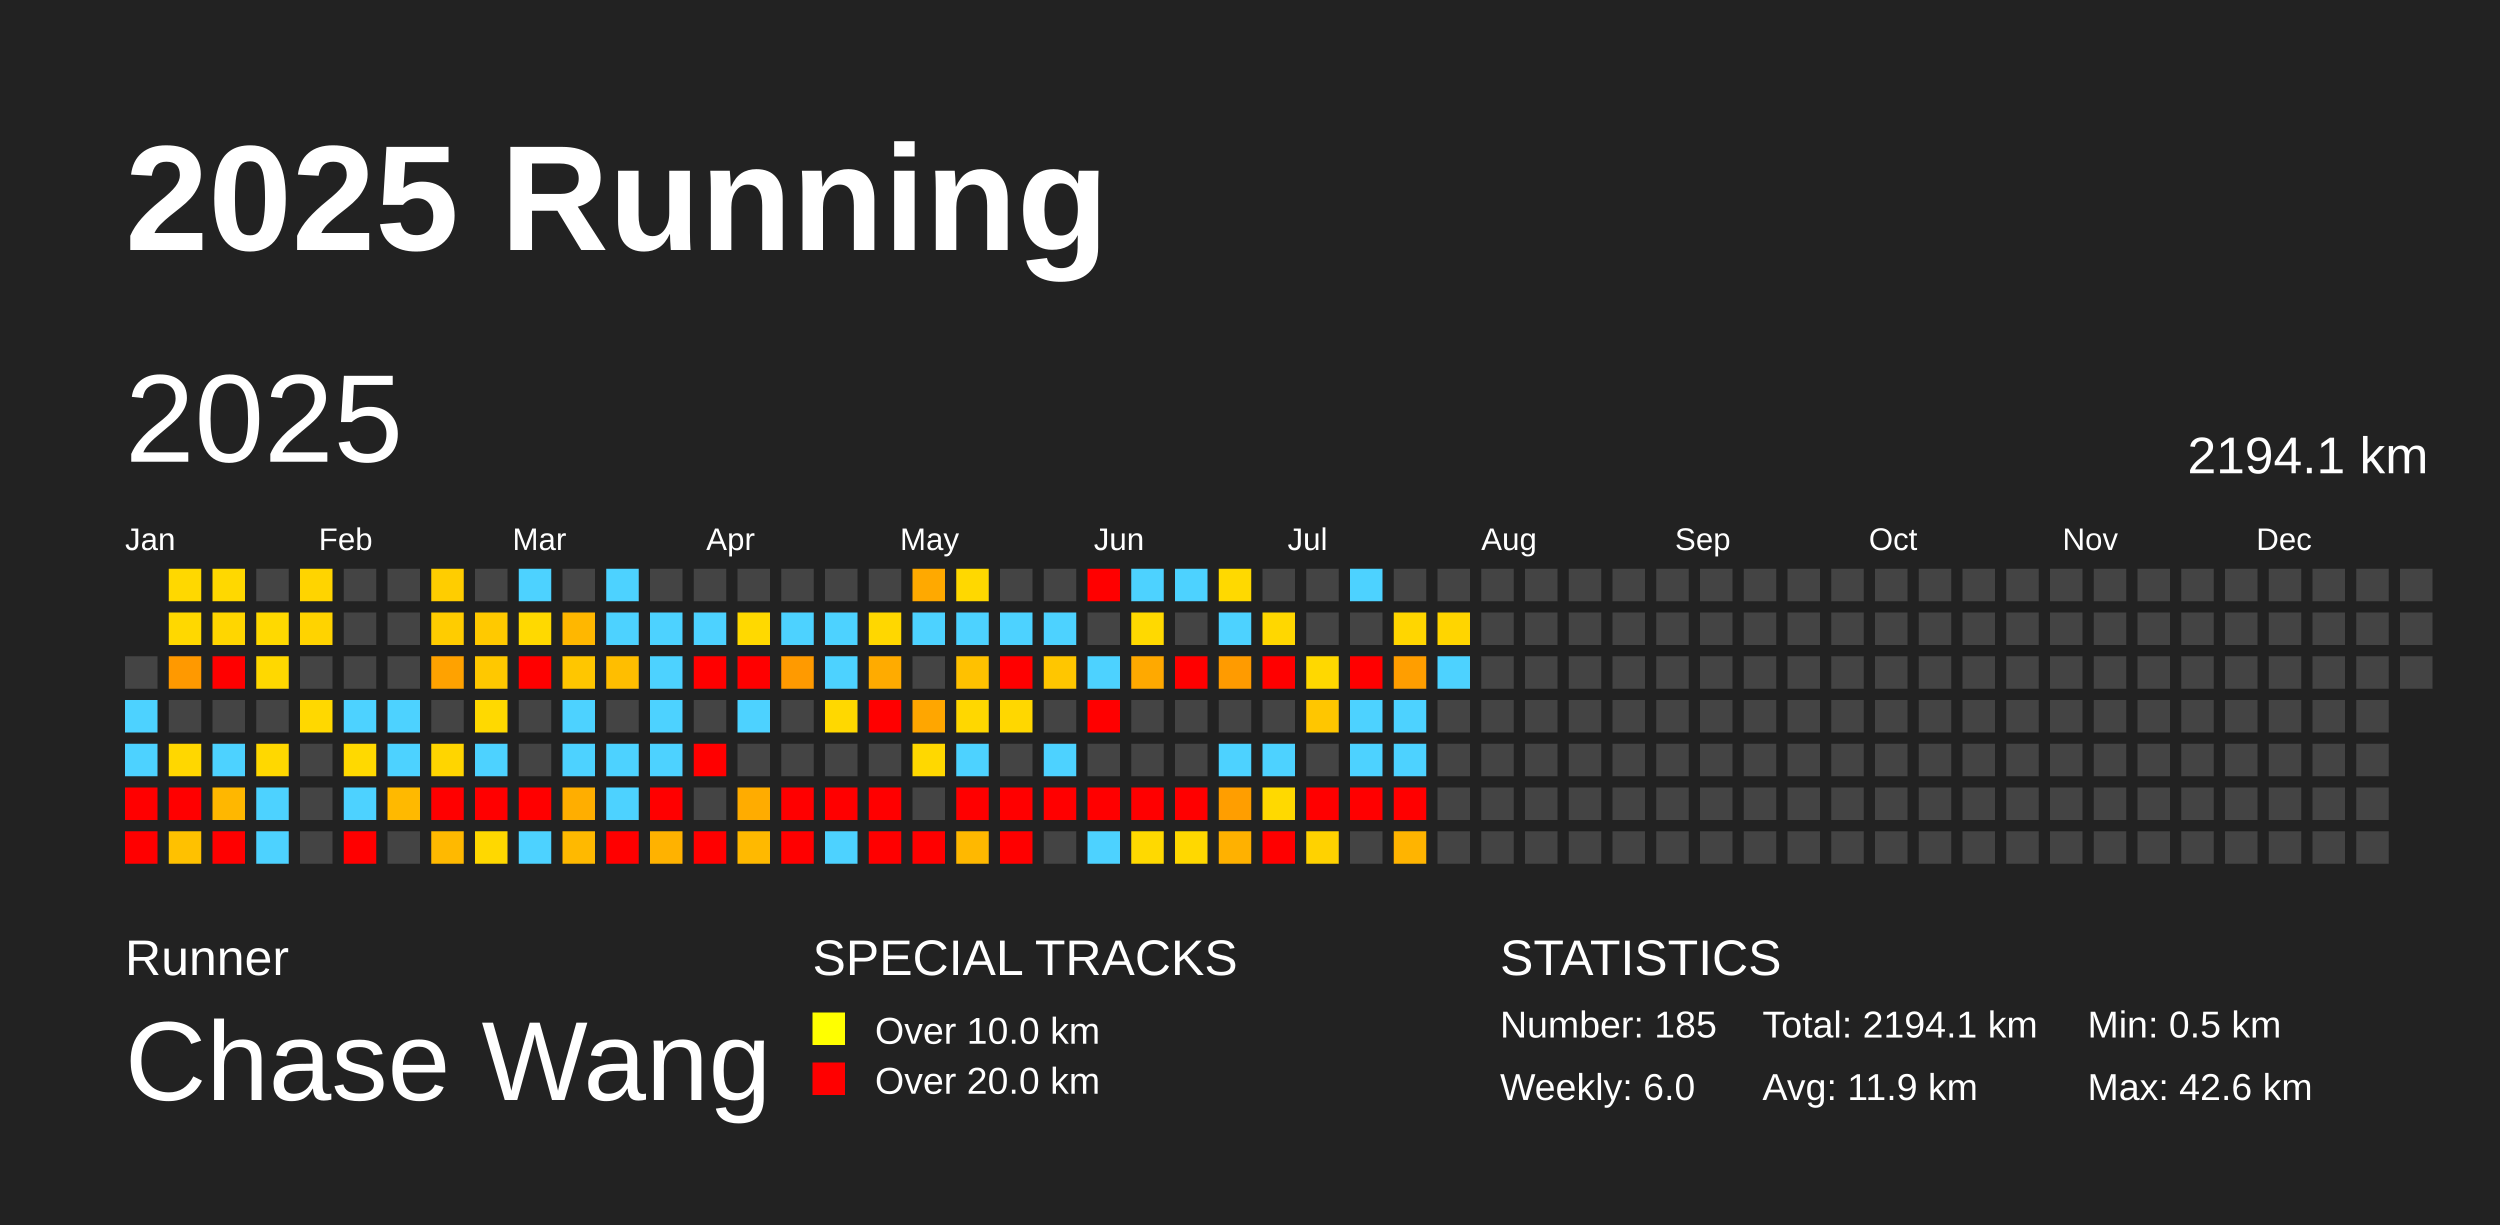
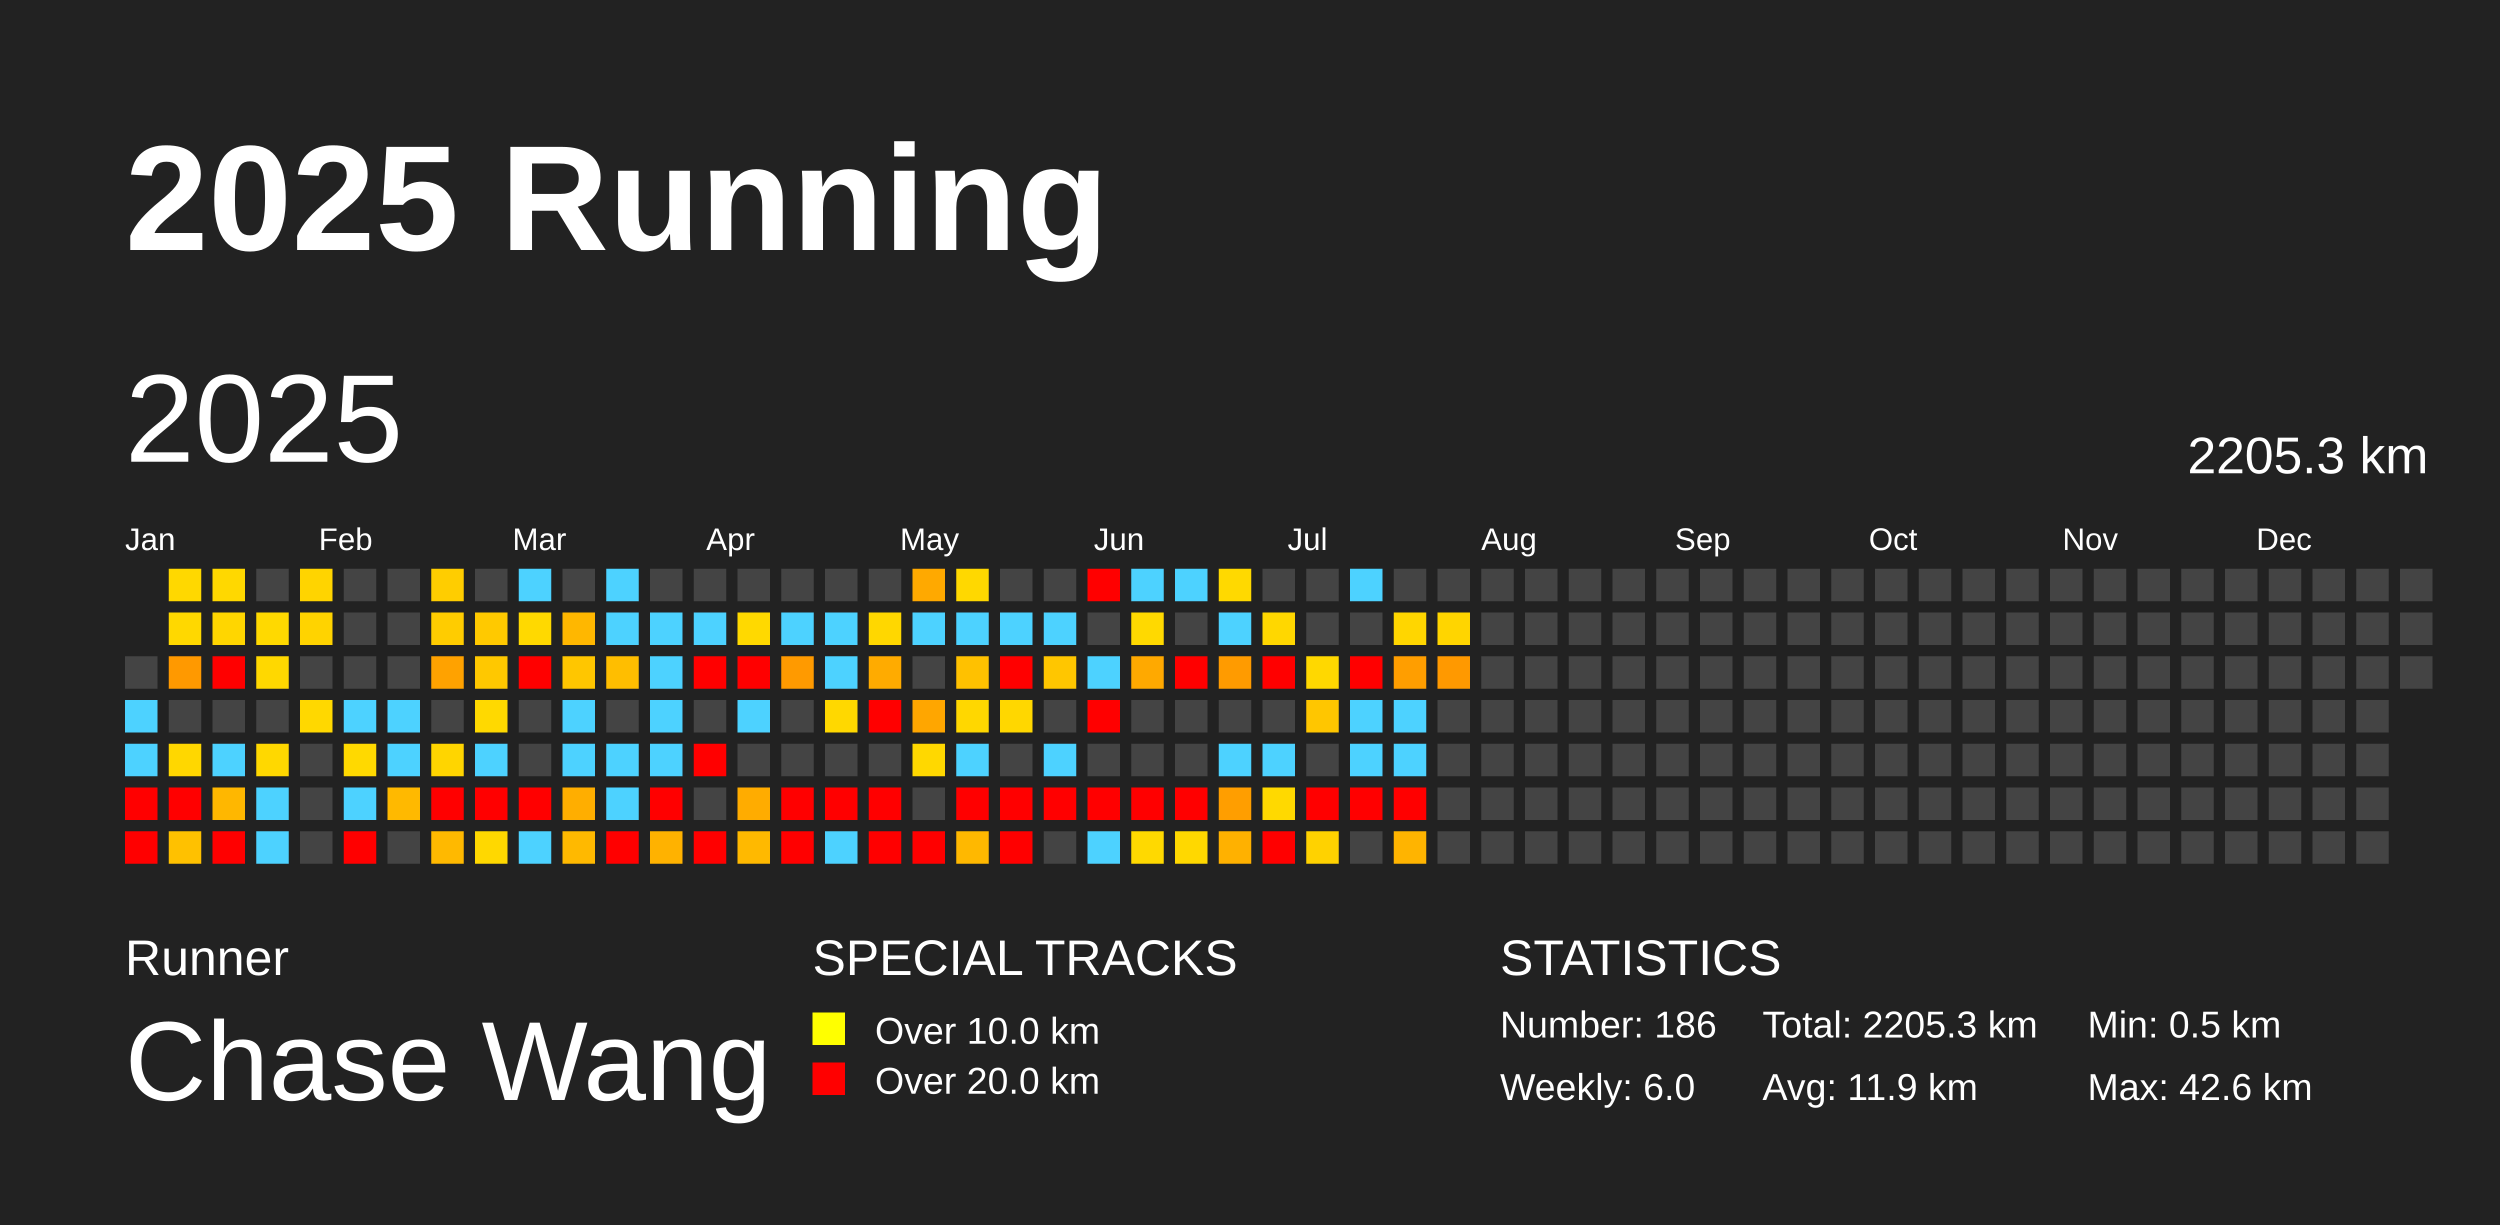
<svg xmlns="http://www.w3.org/2000/svg" baseProfile="full" height="98mm" version="1.1" viewBox="0,0,200,98" width="200mm">
  <defs />
  <rect fill="#222222" height="98" width="200" x="0" y="0" />
  <text fill="#FFFFFF" style="font-size:12px; font-family:Arial; font-weight:bold;" x="10" y="20">2025 Running</text>
  <text fill="#FFFFFF" style="font-size:4px; font-family:Arial" x="10" y="78">Runner</text>
  <text fill="#FFFFFF" style="font-size:9px; font-family:Arial" x="10" y="88">Chase Wang</text>
  <text fill="#FFFFFF" style="font-size:4px; font-family:Arial" x="65" y="78">SPECIAL TRACKS</text>
  <rect fill="yellow" height="2.6" width="2.6" x="65" y="81" />
  <text fill="#FFFFFF" style="font-size:3px; font-family:Arial" x="70" y="83.5">Over 10.0 km</text>
  <rect fill="red" height="2.6" width="2.6" x="65" y="85" />
  <text fill="#FFFFFF" style="font-size:3px; font-family:Arial" x="70" y="87.5">Over 20.0 km</text>
  <text fill="#FFFFFF" style="font-size:4px; font-family:Arial" x="120" y="78">STATISTICS</text>
-   <text fill="#FFFFFF" style="font-size:3px; font-family:Arial" x="120" y="83">Number: 185</text>
+   <text fill="#FFFFFF" style="font-size:3px; font-family:Arial" x="120" y="83">Number: 186</text>
  <text fill="#FFFFFF" style="font-size:3px; font-family:Arial" x="120" y="88">Weekly: 6.0</text>
-   <text fill="#FFFFFF" style="font-size:3px; font-family:Arial" x="141" y="83">Total: 2194.1 km</text>
+   <text fill="#FFFFFF" style="font-size:3px; font-family:Arial" x="141" y="83">Total: 2205.3 km</text>
  <text fill="#FFFFFF" style="font-size:3px; font-family:Arial" x="141" y="88">Avg: 11.9 km</text>
  <text fill="#FFFFFF" style="font-size:3px; font-family:Arial" x="167" y="83">Min: 0.5 km</text>
  <text fill="#FFFFFF" style="font-size:3px; font-family:Arial" x="167" y="88">Max: 42.6 km</text>
  <text dominant-baseline="hanging" fill="#FFFFFF" style="font-size:10.0px; font-family:Arial;" x="10" y="30">2025</text>
-   <text dominant-baseline="hanging" fill="#FFFFFF" style="font-size:4.125px; font-family:Arial;" x="175" y="35">2194.1 km</text>
+   <text dominant-baseline="hanging" fill="#FFFFFF" style="font-size:4.125px; font-family:Arial;" x="175" y="35">2205.3 km</text>
  <text fill="#FFFFFF" style="font-size:2.5px; font-family:Arial" x="10.0" y="44">Jan</text>
  <text fill="#FFFFFF" style="font-size:2.5px; font-family:Arial" x="25.5" y="44">Feb</text>
  <text fill="#FFFFFF" style="font-size:2.5px; font-family:Arial" x="41.0" y="44">Mar</text>
  <text fill="#FFFFFF" style="font-size:2.5px; font-family:Arial" x="56.5" y="44">Apr</text>
  <text fill="#FFFFFF" style="font-size:2.5px; font-family:Arial" x="72.0" y="44">May</text>
  <text fill="#FFFFFF" style="font-size:2.5px; font-family:Arial" x="87.5" y="44">Jun</text>
  <text fill="#FFFFFF" style="font-size:2.5px; font-family:Arial" x="103.0" y="44">Jul</text>
  <text fill="#FFFFFF" style="font-size:2.5px; font-family:Arial" x="118.5" y="44">Aug</text>
  <text fill="#FFFFFF" style="font-size:2.5px; font-family:Arial" x="134.0" y="44">Sep</text>
  <text fill="#FFFFFF" style="font-size:2.5px; font-family:Arial" x="149.5" y="44">Oct</text>
  <text fill="#FFFFFF" style="font-size:2.5px; font-family:Arial" x="165.0" y="44">Nov</text>
  <text fill="#FFFFFF" style="font-size:2.5px; font-family:Arial" x="180.5" y="44">Dec</text>
  <rect fill="#444444" height="2.6" width="2.6" x="10.0" y="52.5" />
  <rect fill="#4dd2ff" height="2.6" width="2.6" x="10.0" y="56.0" />
  <rect fill="#4dd2ff" height="2.6" width="2.6" x="10.0" y="59.5" />
  <rect fill="red" height="2.6" width="2.6" x="10.0" y="63.0" />
  <rect fill="red" height="2.6" width="2.6" x="10.0" y="66.5" />
  <rect fill="#ffd800" height="2.6" width="2.6" x="13.5" y="45.5" />
  <rect fill="#ffd800" height="2.6" width="2.6" x="13.5" y="49.0" />
  <rect fill="#ff9900" height="2.6" width="2.6" x="13.5" y="52.5" />
  <rect fill="#444444" height="2.6" width="2.6" x="13.5" y="56.0" />
  <rect fill="#ffd700" height="2.6" width="2.6" x="13.5" y="59.5" />
  <rect fill="red" height="2.6" width="2.6" x="13.5" y="63.0" />
  <rect fill="#ffc100" height="2.6" width="2.6" x="13.5" y="66.5" />
  <rect fill="#ffd800" height="2.6" width="2.6" x="17.0" y="45.5" />
  <rect fill="#ffd600" height="2.6" width="2.6" x="17.0" y="49.0" />
  <rect fill="red" height="2.6" width="2.6" x="17.0" y="52.5" />
  <rect fill="#444444" height="2.6" width="2.6" x="17.0" y="56.0" />
  <rect fill="#4dd2ff" height="2.6" width="2.6" x="17.0" y="59.5" />
  <rect fill="#ffb700" height="2.6" width="2.6" x="17.0" y="63.0" />
  <rect fill="red" height="2.6" width="2.6" x="17.0" y="66.5" />
  <rect fill="#444444" height="2.6" width="2.6" x="20.5" y="45.5" />
  <rect fill="#ffd900" height="2.6" width="2.6" x="20.5" y="49.0" />
  <rect fill="#ffd800" height="2.6" width="2.6" x="20.5" y="52.5" />
  <rect fill="#444444" height="2.6" width="2.6" x="20.5" y="56.0" />
  <rect fill="#ffd800" height="2.6" width="2.6" x="20.5" y="59.5" />
  <rect fill="#4dd2ff" height="2.6" width="2.6" x="20.5" y="63.0" />
  <rect fill="#4dd2ff" height="2.6" width="2.6" x="20.5" y="66.5" />
  <rect fill="#ffd400" height="2.6" width="2.6" x="24.0" y="45.5" />
  <rect fill="#ffd300" height="2.6" width="2.6" x="24.0" y="49.0" />
  <rect fill="#444444" height="2.6" width="2.6" x="24.0" y="52.5" />
  <rect fill="#ffd800" height="2.6" width="2.6" x="24.0" y="56.0" />
  <rect fill="#444444" height="2.6" width="2.6" x="24.0" y="59.5" />
  <rect fill="#444444" height="2.6" width="2.6" x="24.0" y="63.0" />
  <rect fill="#444444" height="2.6" width="2.6" x="24.0" y="66.5" />
  <rect fill="#444444" height="2.6" width="2.6" x="27.5" y="45.5" />
  <rect fill="#444444" height="2.6" width="2.6" x="27.5" y="49.0" />
  <rect fill="#444444" height="2.6" width="2.6" x="27.5" y="52.5" />
  <rect fill="#4dd2ff" height="2.6" width="2.6" x="27.5" y="56.0" />
  <rect fill="#ffd900" height="2.6" width="2.6" x="27.5" y="59.5" />
  <rect fill="#4dd2ff" height="2.6" width="2.6" x="27.5" y="63.0" />
  <rect fill="red" height="2.6" width="2.6" x="27.5" y="66.5" />
  <rect fill="#444444" height="2.6" width="2.6" x="31.0" y="45.5" />
  <rect fill="#444444" height="2.6" width="2.6" x="31.0" y="49.0" />
  <rect fill="#444444" height="2.6" width="2.6" x="31.0" y="52.5" />
  <rect fill="#4dd2ff" height="2.6" width="2.6" x="31.0" y="56.0" />
  <rect fill="#4dd2ff" height="2.6" width="2.6" x="31.0" y="59.5" />
  <rect fill="#ffb900" height="2.6" width="2.6" x="31.0" y="63.0" />
  <rect fill="#444444" height="2.6" width="2.6" x="31.0" y="66.5" />
  <rect fill="#ffcd00" height="2.6" width="2.6" x="34.5" y="45.5" />
  <rect fill="#ffcc00" height="2.6" width="2.6" x="34.5" y="49.0" />
  <rect fill="#ffa200" height="2.6" width="2.6" x="34.5" y="52.5" />
  <rect fill="#444444" height="2.6" width="2.6" x="34.5" y="56.0" />
  <rect fill="#ffd500" height="2.6" width="2.6" x="34.5" y="59.5" />
  <rect fill="red" height="2.6" width="2.6" x="34.5" y="63.0" />
  <rect fill="#ffb900" height="2.6" width="2.6" x="34.5" y="66.5" />
  <rect fill="#444444" height="2.6" width="2.6" x="38.0" y="45.5" />
  <rect fill="#ffc900" height="2.6" width="2.6" x="38.0" y="49.0" />
  <rect fill="#ffc800" height="2.6" width="2.6" x="38.0" y="52.5" />
  <rect fill="#ffd900" height="2.6" width="2.6" x="38.0" y="56.0" />
  <rect fill="#4dd2ff" height="2.6" width="2.6" x="38.0" y="59.5" />
  <rect fill="red" height="2.6" width="2.6" x="38.0" y="63.0" />
  <rect fill="#ffd800" height="2.6" width="2.6" x="38.0" y="66.5" />
  <rect fill="#4dd2ff" height="2.6" width="2.6" x="41.5" y="45.5" />
  <rect fill="#ffd900" height="2.6" width="2.6" x="41.5" y="49.0" />
  <rect fill="red" height="2.6" width="2.6" x="41.5" y="52.5" />
  <rect fill="#444444" height="2.6" width="2.6" x="41.5" y="56.0" />
  <rect fill="#444444" height="2.6" width="2.6" x="41.5" y="59.5" />
  <rect fill="red" height="2.6" width="2.6" x="41.5" y="63.0" />
  <rect fill="#4dd2ff" height="2.6" width="2.6" x="41.5" y="66.5" />
  <rect fill="#444444" height="2.6" width="2.6" x="45.0" y="45.5" />
  <rect fill="#ffb700" height="2.6" width="2.6" x="45.0" y="49.0" />
  <rect fill="#ffc600" height="2.6" width="2.6" x="45.0" y="52.5" />
  <rect fill="#4dd2ff" height="2.6" width="2.6" x="45.0" y="56.0" />
  <rect fill="#4dd2ff" height="2.6" width="2.6" x="45.0" y="59.5" />
  <rect fill="#ffae00" height="2.6" width="2.6" x="45.0" y="63.0" />
  <rect fill="#ffb900" height="2.6" width="2.6" x="45.0" y="66.5" />
  <rect fill="#4dd2ff" height="2.6" width="2.6" x="48.5" y="45.5" />
  <rect fill="#4dd2ff" height="2.6" width="2.6" x="48.5" y="49.0" />
  <rect fill="#ffbe00" height="2.6" width="2.6" x="48.5" y="52.5" />
  <rect fill="#444444" height="2.6" width="2.6" x="48.5" y="56.0" />
  <rect fill="#4dd2ff" height="2.6" width="2.6" x="48.5" y="59.5" />
  <rect fill="#4dd2ff" height="2.6" width="2.6" x="48.5" y="63.0" />
  <rect fill="red" height="2.6" width="2.6" x="48.5" y="66.5" />
  <rect fill="#444444" height="2.6" width="2.6" x="52.0" y="45.5" />
  <rect fill="#4dd2ff" height="2.6" width="2.6" x="52.0" y="49.0" />
  <rect fill="#4dd2ff" height="2.6" width="2.6" x="52.0" y="52.5" />
  <rect fill="#4dd2ff" height="2.6" width="2.6" x="52.0" y="56.0" />
  <rect fill="#4dd2ff" height="2.6" width="2.6" x="52.0" y="59.5" />
  <rect fill="red" height="2.6" width="2.6" x="52.0" y="63.0" />
  <rect fill="#ffb200" height="2.6" width="2.6" x="52.0" y="66.5" />
  <rect fill="#444444" height="2.6" width="2.6" x="55.5" y="45.5" />
  <rect fill="#4dd2ff" height="2.6" width="2.6" x="55.5" y="49.0" />
  <rect fill="red" height="2.6" width="2.6" x="55.5" y="52.5" />
  <rect fill="#444444" height="2.6" width="2.6" x="55.5" y="56.0" />
  <rect fill="red" height="2.6" width="2.6" x="55.5" y="59.5" />
  <rect fill="#444444" height="2.6" width="2.6" x="55.5" y="63.0" />
  <rect fill="red" height="2.6" width="2.6" x="55.5" y="66.5" />
  <rect fill="#444444" height="2.6" width="2.6" x="59.0" y="45.5" />
  <rect fill="#ffd900" height="2.6" width="2.6" x="59.0" y="49.0" />
  <rect fill="red" height="2.6" width="2.6" x="59.0" y="52.5" />
  <rect fill="#4dd2ff" height="2.6" width="2.6" x="59.0" y="56.0" />
  <rect fill="#444444" height="2.6" width="2.6" x="59.0" y="59.5" />
  <rect fill="#ffac00" height="2.6" width="2.6" x="59.0" y="63.0" />
  <rect fill="#ffb900" height="2.6" width="2.6" x="59.0" y="66.5" />
  <rect fill="#444444" height="2.6" width="2.6" x="62.5" y="45.5" />
  <rect fill="#4dd2ff" height="2.6" width="2.6" x="62.5" y="49.0" />
  <rect fill="#ff9a00" height="2.6" width="2.6" x="62.5" y="52.5" />
  <rect fill="#444444" height="2.6" width="2.6" x="62.5" y="56.0" />
  <rect fill="#444444" height="2.6" width="2.6" x="62.5" y="59.5" />
  <rect fill="red" height="2.6" width="2.6" x="62.5" y="63.0" />
  <rect fill="red" height="2.6" width="2.6" x="62.5" y="66.5" />
  <rect fill="#444444" height="2.6" width="2.6" x="66.0" y="45.5" />
  <rect fill="#4dd2ff" height="2.6" width="2.6" x="66.0" y="49.0" />
  <rect fill="#4dd2ff" height="2.6" width="2.6" x="66.0" y="52.5" />
  <rect fill="#ffd800" height="2.6" width="2.6" x="66.0" y="56.0" />
  <rect fill="#444444" height="2.6" width="2.6" x="66.0" y="59.5" />
  <rect fill="red" height="2.6" width="2.6" x="66.0" y="63.0" />
  <rect fill="#4dd2ff" height="2.6" width="2.6" x="66.0" y="66.5" />
  <rect fill="#444444" height="2.6" width="2.6" x="69.5" y="45.5" />
  <rect fill="#ffd700" height="2.6" width="2.6" x="69.5" y="49.0" />
  <rect fill="#ffab00" height="2.6" width="2.6" x="69.5" y="52.5" />
  <rect fill="red" height="2.6" width="2.6" x="69.5" y="56.0" />
  <rect fill="#444444" height="2.6" width="2.6" x="69.5" y="59.5" />
  <rect fill="red" height="2.6" width="2.6" x="69.5" y="63.0" />
  <rect fill="red" height="2.6" width="2.6" x="69.5" y="66.5" />
  <rect fill="#ffa900" height="2.6" width="2.6" x="73.0" y="45.5" />
  <rect fill="#4dd2ff" height="2.6" width="2.6" x="73.0" y="49.0" />
  <rect fill="#444444" height="2.6" width="2.6" x="73.0" y="52.5" />
  <rect fill="#ffa600" height="2.6" width="2.6" x="73.0" y="56.0" />
  <rect fill="#ffd800" height="2.6" width="2.6" x="73.0" y="59.5" />
  <rect fill="#444444" height="2.6" width="2.6" x="73.0" y="63.0" />
  <rect fill="red" height="2.6" width="2.6" x="73.0" y="66.5" />
  <rect fill="#ffd800" height="2.6" width="2.6" x="76.5" y="45.5" />
  <rect fill="#4dd2ff" height="2.6" width="2.6" x="76.5" y="49.0" />
  <rect fill="#ffc100" height="2.6" width="2.6" x="76.5" y="52.5" />
  <rect fill="#ffd700" height="2.6" width="2.6" x="76.5" y="56.0" />
  <rect fill="#4dd2ff" height="2.6" width="2.6" x="76.5" y="59.5" />
  <rect fill="red" height="2.6" width="2.6" x="76.5" y="63.0" />
  <rect fill="#ffb800" height="2.6" width="2.6" x="76.5" y="66.5" />
  <rect fill="#444444" height="2.6" width="2.6" x="80.0" y="45.5" />
  <rect fill="#4dd2ff" height="2.6" width="2.6" x="80.0" y="49.0" />
  <rect fill="red" height="2.6" width="2.6" x="80.0" y="52.5" />
  <rect fill="#ffd700" height="2.6" width="2.6" x="80.0" y="56.0" />
  <rect fill="#444444" height="2.6" width="2.6" x="80.0" y="59.5" />
  <rect fill="red" height="2.6" width="2.6" x="80.0" y="63.0" />
  <rect fill="red" height="2.6" width="2.6" x="80.0" y="66.5" />
  <rect fill="#444444" height="2.6" width="2.6" x="83.5" y="45.5" />
  <rect fill="#4dd2ff" height="2.6" width="2.6" x="83.5" y="49.0" />
  <rect fill="#ffc600" height="2.6" width="2.6" x="83.5" y="52.5" />
  <rect fill="#444444" height="2.6" width="2.6" x="83.5" y="56.0" />
  <rect fill="#4dd2ff" height="2.6" width="2.6" x="83.5" y="59.5" />
  <rect fill="red" height="2.6" width="2.6" x="83.5" y="63.0" />
  <rect fill="#444444" height="2.6" width="2.6" x="83.5" y="66.5" />
  <rect fill="red" height="2.6" width="2.6" x="87.0" y="45.5" />
  <rect fill="#444444" height="2.6" width="2.6" x="87.0" y="49.0" />
  <rect fill="#4dd2ff" height="2.6" width="2.6" x="87.0" y="52.5" />
  <rect fill="red" height="2.6" width="2.6" x="87.0" y="56.0" />
  <rect fill="#444444" height="2.6" width="2.6" x="87.0" y="59.5" />
  <rect fill="red" height="2.6" width="2.6" x="87.0" y="63.0" />
  <rect fill="#4dd2ff" height="2.6" width="2.6" x="87.0" y="66.5" />
  <rect fill="#4dd2ff" height="2.6" width="2.6" x="90.5" y="45.5" />
  <rect fill="#ffd900" height="2.6" width="2.6" x="90.5" y="49.0" />
  <rect fill="#ffa900" height="2.6" width="2.6" x="90.5" y="52.5" />
  <rect fill="#444444" height="2.6" width="2.6" x="90.5" y="56.0" />
  <rect fill="#444444" height="2.6" width="2.6" x="90.5" y="59.5" />
  <rect fill="red" height="2.6" width="2.6" x="90.5" y="63.0" />
  <rect fill="#ffd900" height="2.6" width="2.6" x="90.5" y="66.5" />
  <rect fill="#4dd2ff" height="2.6" width="2.6" x="94.0" y="45.5" />
  <rect fill="#444444" height="2.6" width="2.6" x="94.0" y="49.0" />
  <rect fill="red" height="2.6" width="2.6" x="94.0" y="52.5" />
  <rect fill="#444444" height="2.6" width="2.6" x="94.0" y="56.0" />
  <rect fill="#444444" height="2.6" width="2.6" x="94.0" y="59.5" />
  <rect fill="red" height="2.6" width="2.6" x="94.0" y="63.0" />
  <rect fill="#ffd800" height="2.6" width="2.6" x="94.0" y="66.5" />
  <rect fill="#ffd900" height="2.6" width="2.6" x="97.5" y="45.5" />
  <rect fill="#4dd2ff" height="2.6" width="2.6" x="97.5" y="49.0" />
  <rect fill="#ff9b00" height="2.6" width="2.6" x="97.5" y="52.5" />
  <rect fill="#444444" height="2.6" width="2.6" x="97.5" y="56.0" />
  <rect fill="#4dd2ff" height="2.6" width="2.6" x="97.5" y="59.5" />
  <rect fill="#ff9e00" height="2.6" width="2.6" x="97.5" y="63.0" />
  <rect fill="#ffb100" height="2.6" width="2.6" x="97.5" y="66.5" />
  <rect fill="#444444" height="2.6" width="2.6" x="101.0" y="45.5" />
  <rect fill="#ffd700" height="2.6" width="2.6" x="101.0" y="49.0" />
  <rect fill="red" height="2.6" width="2.6" x="101.0" y="52.5" />
  <rect fill="#444444" height="2.6" width="2.6" x="101.0" y="56.0" />
  <rect fill="#4dd2ff" height="2.6" width="2.6" x="101.0" y="59.5" />
  <rect fill="#ffd900" height="2.6" width="2.6" x="101.0" y="63.0" />
  <rect fill="red" height="2.6" width="2.6" x="101.0" y="66.5" />
  <rect fill="#444444" height="2.6" width="2.6" x="104.5" y="45.5" />
  <rect fill="#444444" height="2.6" width="2.6" x="104.5" y="49.0" />
  <rect fill="#ffd800" height="2.6" width="2.6" x="104.5" y="52.5" />
  <rect fill="#ffc600" height="2.6" width="2.6" x="104.5" y="56.0" />
  <rect fill="#444444" height="2.6" width="2.6" x="104.5" y="59.5" />
  <rect fill="red" height="2.6" width="2.6" x="104.5" y="63.0" />
  <rect fill="#ffd200" height="2.6" width="2.6" x="104.5" y="66.5" />
  <rect fill="#4dd2ff" height="2.6" width="2.6" x="108.0" y="45.5" />
  <rect fill="#444444" height="2.6" width="2.6" x="108.0" y="49.0" />
  <rect fill="red" height="2.6" width="2.6" x="108.0" y="52.5" />
  <rect fill="#4dd2ff" height="2.6" width="2.6" x="108.0" y="56.0" />
  <rect fill="#4dd2ff" height="2.6" width="2.6" x="108.0" y="59.5" />
  <rect fill="red" height="2.6" width="2.6" x="108.0" y="63.0" />
  <rect fill="#444444" height="2.6" width="2.6" x="108.0" y="66.5" />
  <rect fill="#444444" height="2.6" width="2.6" x="111.5" y="45.5" />
  <rect fill="#ffd600" height="2.6" width="2.6" x="111.5" y="49.0" />
  <rect fill="#ff9e00" height="2.6" width="2.6" x="111.5" y="52.5" />
  <rect fill="#4dd2ff" height="2.6" width="2.6" x="111.5" y="56.0" />
  <rect fill="#4dd2ff" height="2.6" width="2.6" x="111.5" y="59.5" />
  <rect fill="red" height="2.6" width="2.6" x="111.5" y="63.0" />
  <rect fill="#ffb400" height="2.6" width="2.6" x="111.5" y="66.5" />
  <rect fill="#444444" height="2.6" width="2.6" x="115.0" y="45.5" />
  <rect fill="#ffd500" height="2.6" width="2.6" x="115.0" y="49.0" />
-   <rect fill="#4dd2ff" height="2.6" width="2.6" x="115.0" y="52.5" />
+   <rect fill="#ff9900" height="2.6" width="2.6" x="115.0" y="52.5" />
  <rect fill="#444444" height="2.6" width="2.6" x="115.0" y="56.0" />
  <rect fill="#444444" height="2.6" width="2.6" x="115.0" y="59.5" />
  <rect fill="#444444" height="2.6" width="2.6" x="115.0" y="63.0" />
  <rect fill="#444444" height="2.6" width="2.6" x="115.0" y="66.5" />
  <rect fill="#444444" height="2.6" width="2.6" x="118.5" y="45.5" />
  <rect fill="#444444" height="2.6" width="2.6" x="118.5" y="49.0" />
  <rect fill="#444444" height="2.6" width="2.6" x="118.5" y="52.5" />
  <rect fill="#444444" height="2.6" width="2.6" x="118.5" y="56.0" />
  <rect fill="#444444" height="2.6" width="2.6" x="118.5" y="59.5" />
  <rect fill="#444444" height="2.6" width="2.6" x="118.5" y="63.0" />
  <rect fill="#444444" height="2.6" width="2.6" x="118.5" y="66.5" />
  <rect fill="#444444" height="2.6" width="2.6" x="122.0" y="45.5" />
  <rect fill="#444444" height="2.6" width="2.6" x="122.0" y="49.0" />
  <rect fill="#444444" height="2.6" width="2.6" x="122.0" y="52.5" />
  <rect fill="#444444" height="2.6" width="2.6" x="122.0" y="56.0" />
  <rect fill="#444444" height="2.6" width="2.6" x="122.0" y="59.5" />
  <rect fill="#444444" height="2.6" width="2.6" x="122.0" y="63.0" />
  <rect fill="#444444" height="2.6" width="2.6" x="122.0" y="66.5" />
  <rect fill="#444444" height="2.6" width="2.6" x="125.5" y="45.5" />
  <rect fill="#444444" height="2.6" width="2.6" x="125.5" y="49.0" />
  <rect fill="#444444" height="2.6" width="2.6" x="125.5" y="52.5" />
  <rect fill="#444444" height="2.6" width="2.6" x="125.5" y="56.0" />
  <rect fill="#444444" height="2.6" width="2.6" x="125.5" y="59.5" />
  <rect fill="#444444" height="2.6" width="2.6" x="125.5" y="63.0" />
  <rect fill="#444444" height="2.6" width="2.6" x="125.5" y="66.5" />
  <rect fill="#444444" height="2.6" width="2.6" x="129.0" y="45.5" />
  <rect fill="#444444" height="2.6" width="2.6" x="129.0" y="49.0" />
  <rect fill="#444444" height="2.6" width="2.6" x="129.0" y="52.5" />
  <rect fill="#444444" height="2.6" width="2.6" x="129.0" y="56.0" />
  <rect fill="#444444" height="2.6" width="2.6" x="129.0" y="59.5" />
  <rect fill="#444444" height="2.6" width="2.6" x="129.0" y="63.0" />
  <rect fill="#444444" height="2.6" width="2.6" x="129.0" y="66.5" />
  <rect fill="#444444" height="2.6" width="2.6" x="132.5" y="45.5" />
  <rect fill="#444444" height="2.6" width="2.6" x="132.5" y="49.0" />
  <rect fill="#444444" height="2.6" width="2.6" x="132.5" y="52.5" />
  <rect fill="#444444" height="2.6" width="2.6" x="132.5" y="56.0" />
  <rect fill="#444444" height="2.6" width="2.6" x="132.5" y="59.5" />
  <rect fill="#444444" height="2.6" width="2.6" x="132.5" y="63.0" />
  <rect fill="#444444" height="2.6" width="2.6" x="132.5" y="66.5" />
  <rect fill="#444444" height="2.6" width="2.6" x="136.0" y="45.5" />
  <rect fill="#444444" height="2.6" width="2.6" x="136.0" y="49.0" />
  <rect fill="#444444" height="2.6" width="2.6" x="136.0" y="52.5" />
  <rect fill="#444444" height="2.6" width="2.6" x="136.0" y="56.0" />
  <rect fill="#444444" height="2.6" width="2.6" x="136.0" y="59.5" />
  <rect fill="#444444" height="2.6" width="2.6" x="136.0" y="63.0" />
  <rect fill="#444444" height="2.6" width="2.6" x="136.0" y="66.5" />
  <rect fill="#444444" height="2.6" width="2.6" x="139.5" y="45.5" />
  <rect fill="#444444" height="2.6" width="2.6" x="139.5" y="49.0" />
  <rect fill="#444444" height="2.6" width="2.6" x="139.5" y="52.5" />
  <rect fill="#444444" height="2.6" width="2.6" x="139.5" y="56.0" />
  <rect fill="#444444" height="2.6" width="2.6" x="139.5" y="59.5" />
  <rect fill="#444444" height="2.6" width="2.6" x="139.5" y="63.0" />
  <rect fill="#444444" height="2.6" width="2.6" x="139.5" y="66.5" />
  <rect fill="#444444" height="2.6" width="2.6" x="143.0" y="45.5" />
  <rect fill="#444444" height="2.6" width="2.6" x="143.0" y="49.0" />
  <rect fill="#444444" height="2.6" width="2.6" x="143.0" y="52.5" />
  <rect fill="#444444" height="2.6" width="2.6" x="143.0" y="56.0" />
  <rect fill="#444444" height="2.6" width="2.6" x="143.0" y="59.5" />
  <rect fill="#444444" height="2.6" width="2.6" x="143.0" y="63.0" />
  <rect fill="#444444" height="2.6" width="2.6" x="143.0" y="66.5" />
  <rect fill="#444444" height="2.6" width="2.6" x="146.5" y="45.5" />
  <rect fill="#444444" height="2.6" width="2.6" x="146.5" y="49.0" />
  <rect fill="#444444" height="2.6" width="2.6" x="146.5" y="52.5" />
  <rect fill="#444444" height="2.6" width="2.6" x="146.5" y="56.0" />
  <rect fill="#444444" height="2.6" width="2.6" x="146.5" y="59.5" />
  <rect fill="#444444" height="2.6" width="2.6" x="146.5" y="63.0" />
  <rect fill="#444444" height="2.6" width="2.6" x="146.5" y="66.5" />
  <rect fill="#444444" height="2.6" width="2.6" x="150.0" y="45.5" />
  <rect fill="#444444" height="2.6" width="2.6" x="150.0" y="49.0" />
  <rect fill="#444444" height="2.6" width="2.6" x="150.0" y="52.5" />
  <rect fill="#444444" height="2.6" width="2.6" x="150.0" y="56.0" />
  <rect fill="#444444" height="2.6" width="2.6" x="150.0" y="59.5" />
  <rect fill="#444444" height="2.6" width="2.6" x="150.0" y="63.0" />
  <rect fill="#444444" height="2.6" width="2.6" x="150.0" y="66.5" />
  <rect fill="#444444" height="2.6" width="2.6" x="153.5" y="45.5" />
  <rect fill="#444444" height="2.6" width="2.6" x="153.5" y="49.0" />
  <rect fill="#444444" height="2.6" width="2.6" x="153.5" y="52.5" />
  <rect fill="#444444" height="2.6" width="2.6" x="153.5" y="56.0" />
  <rect fill="#444444" height="2.6" width="2.6" x="153.5" y="59.5" />
  <rect fill="#444444" height="2.6" width="2.6" x="153.5" y="63.0" />
  <rect fill="#444444" height="2.6" width="2.6" x="153.5" y="66.5" />
  <rect fill="#444444" height="2.6" width="2.6" x="157.0" y="45.5" />
  <rect fill="#444444" height="2.6" width="2.6" x="157.0" y="49.0" />
  <rect fill="#444444" height="2.6" width="2.6" x="157.0" y="52.5" />
  <rect fill="#444444" height="2.6" width="2.6" x="157.0" y="56.0" />
  <rect fill="#444444" height="2.6" width="2.6" x="157.0" y="59.5" />
  <rect fill="#444444" height="2.6" width="2.6" x="157.0" y="63.0" />
  <rect fill="#444444" height="2.6" width="2.6" x="157.0" y="66.5" />
  <rect fill="#444444" height="2.6" width="2.6" x="160.5" y="45.5" />
  <rect fill="#444444" height="2.6" width="2.6" x="160.5" y="49.0" />
  <rect fill="#444444" height="2.6" width="2.6" x="160.5" y="52.5" />
  <rect fill="#444444" height="2.6" width="2.6" x="160.5" y="56.0" />
  <rect fill="#444444" height="2.6" width="2.6" x="160.5" y="59.5" />
  <rect fill="#444444" height="2.6" width="2.6" x="160.5" y="63.0" />
  <rect fill="#444444" height="2.6" width="2.6" x="160.5" y="66.5" />
  <rect fill="#444444" height="2.6" width="2.6" x="164.0" y="45.5" />
  <rect fill="#444444" height="2.6" width="2.6" x="164.0" y="49.0" />
  <rect fill="#444444" height="2.6" width="2.6" x="164.0" y="52.5" />
  <rect fill="#444444" height="2.6" width="2.6" x="164.0" y="56.0" />
  <rect fill="#444444" height="2.6" width="2.6" x="164.0" y="59.5" />
  <rect fill="#444444" height="2.6" width="2.6" x="164.0" y="63.0" />
  <rect fill="#444444" height="2.6" width="2.6" x="164.0" y="66.5" />
  <rect fill="#444444" height="2.6" width="2.6" x="167.5" y="45.5" />
  <rect fill="#444444" height="2.6" width="2.6" x="167.5" y="49.0" />
  <rect fill="#444444" height="2.6" width="2.6" x="167.5" y="52.5" />
  <rect fill="#444444" height="2.6" width="2.6" x="167.5" y="56.0" />
  <rect fill="#444444" height="2.6" width="2.6" x="167.5" y="59.5" />
  <rect fill="#444444" height="2.6" width="2.6" x="167.5" y="63.0" />
  <rect fill="#444444" height="2.6" width="2.6" x="167.5" y="66.5" />
  <rect fill="#444444" height="2.6" width="2.6" x="171.0" y="45.5" />
  <rect fill="#444444" height="2.6" width="2.6" x="171.0" y="49.0" />
  <rect fill="#444444" height="2.6" width="2.6" x="171.0" y="52.5" />
  <rect fill="#444444" height="2.6" width="2.6" x="171.0" y="56.0" />
  <rect fill="#444444" height="2.6" width="2.6" x="171.0" y="59.5" />
  <rect fill="#444444" height="2.6" width="2.6" x="171.0" y="63.0" />
  <rect fill="#444444" height="2.6" width="2.6" x="171.0" y="66.5" />
  <rect fill="#444444" height="2.6" width="2.6" x="174.5" y="45.5" />
  <rect fill="#444444" height="2.6" width="2.6" x="174.5" y="49.0" />
  <rect fill="#444444" height="2.6" width="2.6" x="174.5" y="52.5" />
  <rect fill="#444444" height="2.6" width="2.6" x="174.5" y="56.0" />
  <rect fill="#444444" height="2.6" width="2.6" x="174.5" y="59.5" />
  <rect fill="#444444" height="2.6" width="2.6" x="174.5" y="63.0" />
  <rect fill="#444444" height="2.6" width="2.6" x="174.5" y="66.5" />
  <rect fill="#444444" height="2.6" width="2.6" x="178.0" y="45.5" />
  <rect fill="#444444" height="2.6" width="2.6" x="178.0" y="49.0" />
  <rect fill="#444444" height="2.6" width="2.6" x="178.0" y="52.5" />
  <rect fill="#444444" height="2.6" width="2.6" x="178.0" y="56.0" />
  <rect fill="#444444" height="2.6" width="2.6" x="178.0" y="59.5" />
  <rect fill="#444444" height="2.6" width="2.6" x="178.0" y="63.0" />
  <rect fill="#444444" height="2.6" width="2.6" x="178.0" y="66.5" />
  <rect fill="#444444" height="2.6" width="2.6" x="181.5" y="45.5" />
  <rect fill="#444444" height="2.6" width="2.6" x="181.5" y="49.0" />
  <rect fill="#444444" height="2.6" width="2.6" x="181.5" y="52.5" />
  <rect fill="#444444" height="2.6" width="2.6" x="181.5" y="56.0" />
  <rect fill="#444444" height="2.6" width="2.6" x="181.5" y="59.5" />
  <rect fill="#444444" height="2.6" width="2.6" x="181.5" y="63.0" />
  <rect fill="#444444" height="2.6" width="2.6" x="181.5" y="66.5" />
  <rect fill="#444444" height="2.6" width="2.6" x="185.0" y="45.5" />
  <rect fill="#444444" height="2.6" width="2.6" x="185.0" y="49.0" />
  <rect fill="#444444" height="2.6" width="2.6" x="185.0" y="52.5" />
  <rect fill="#444444" height="2.6" width="2.6" x="185.0" y="56.0" />
  <rect fill="#444444" height="2.6" width="2.6" x="185.0" y="59.5" />
  <rect fill="#444444" height="2.6" width="2.6" x="185.0" y="63.0" />
  <rect fill="#444444" height="2.6" width="2.6" x="185.0" y="66.5" />
  <rect fill="#444444" height="2.6" width="2.6" x="188.5" y="45.5" />
  <rect fill="#444444" height="2.6" width="2.6" x="188.5" y="49.0" />
  <rect fill="#444444" height="2.6" width="2.6" x="188.5" y="52.5" />
  <rect fill="#444444" height="2.6" width="2.6" x="188.5" y="56.0" />
  <rect fill="#444444" height="2.6" width="2.6" x="188.5" y="59.5" />
  <rect fill="#444444" height="2.6" width="2.6" x="188.5" y="63.0" />
  <rect fill="#444444" height="2.6" width="2.6" x="188.5" y="66.5" />
  <rect fill="#444444" height="2.6" width="2.6" x="192.0" y="45.5" />
  <rect fill="#444444" height="2.6" width="2.6" x="192.0" y="49.0" />
  <rect fill="#444444" height="2.6" width="2.6" x="192.0" y="52.5" />
</svg>
